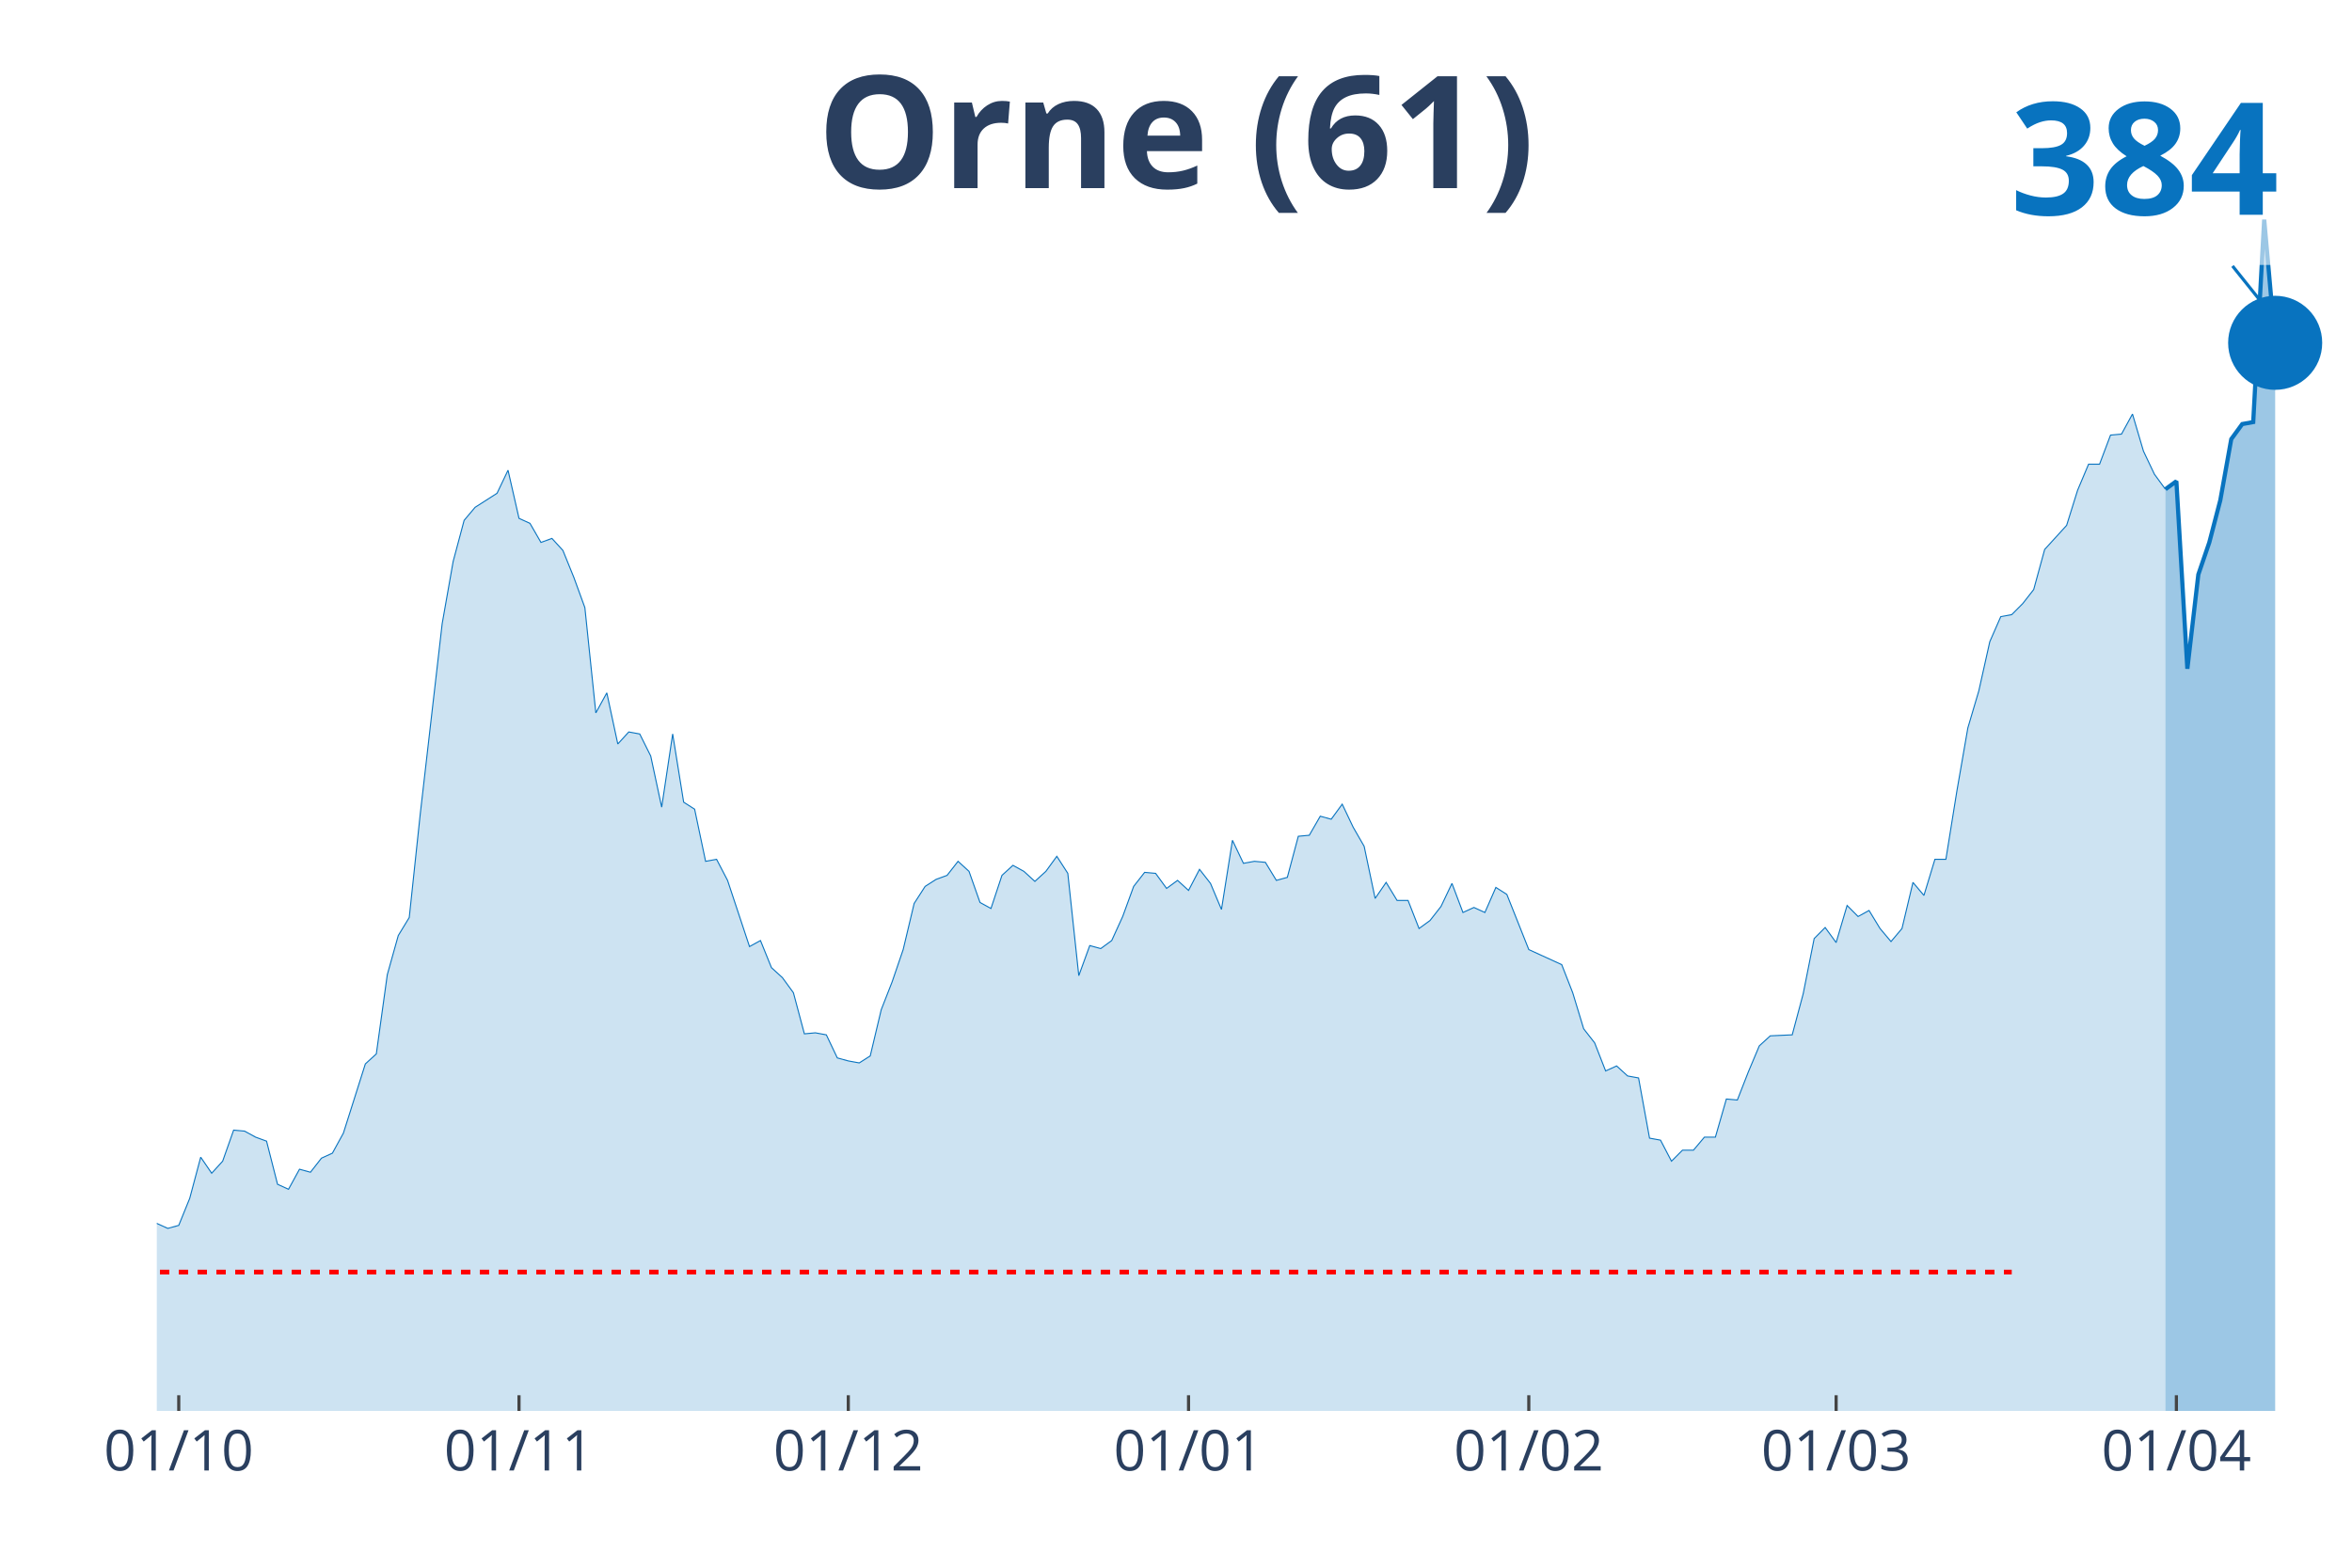
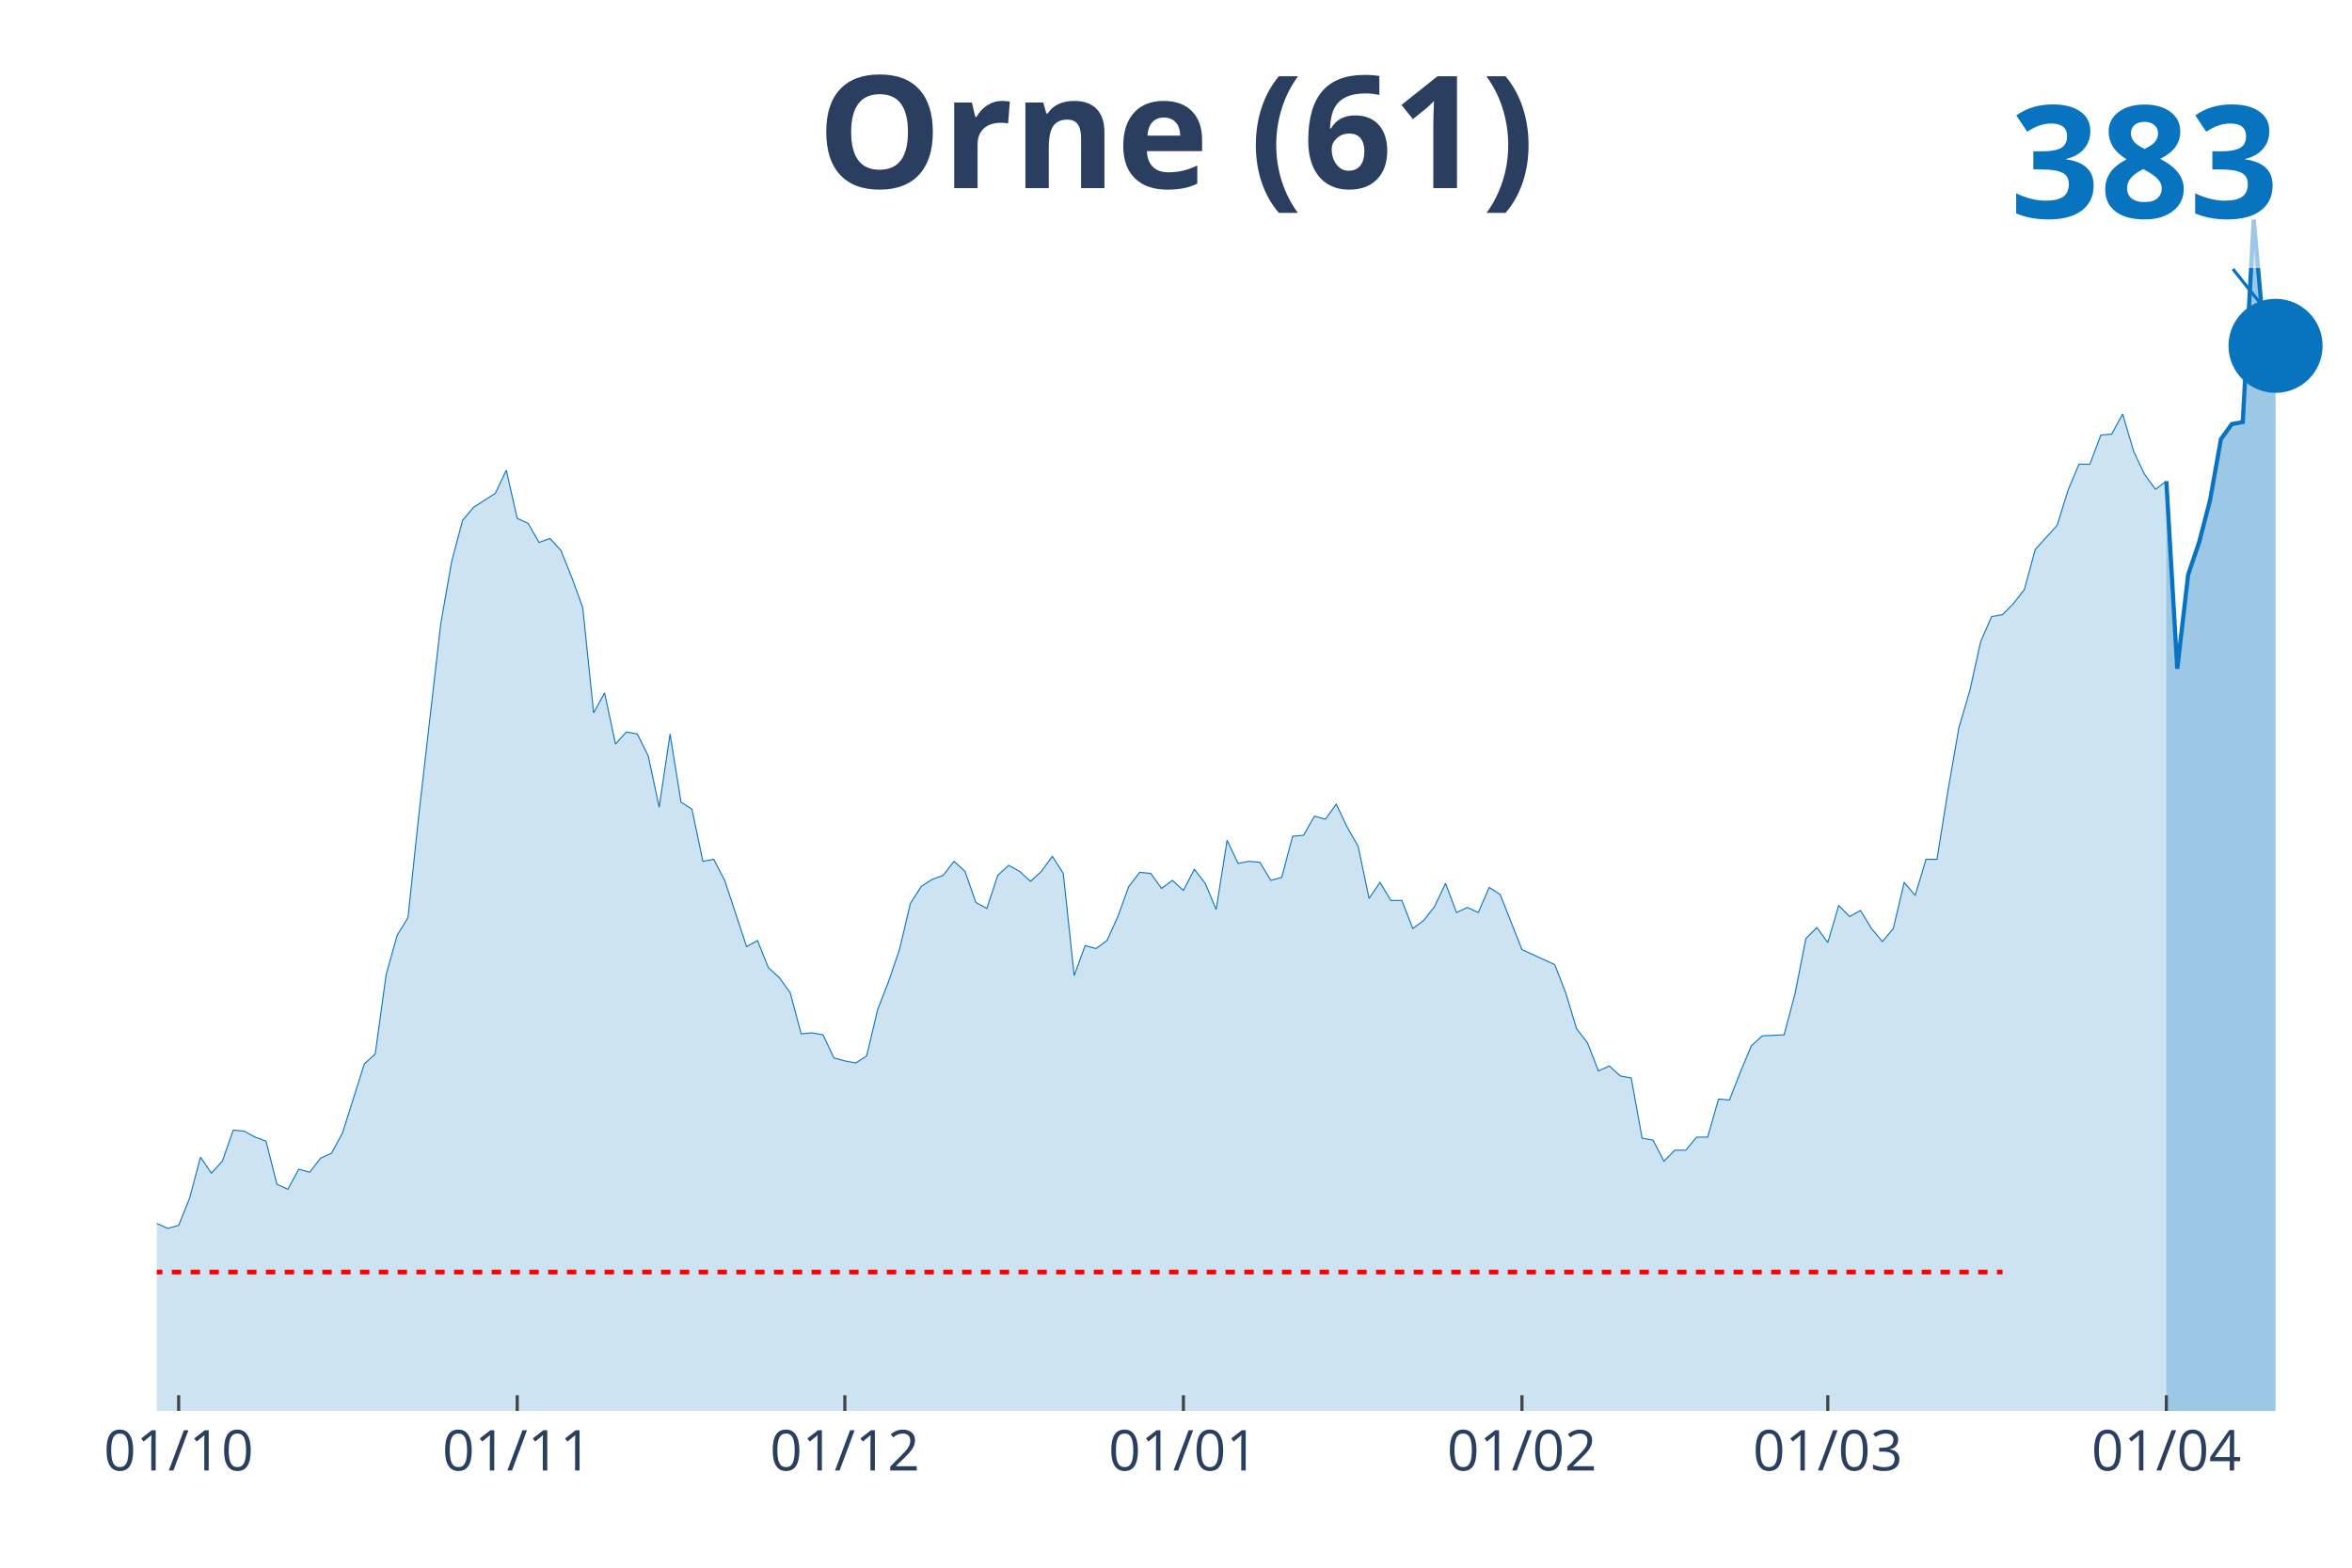
<svg xmlns="http://www.w3.org/2000/svg" class="main-svg" width="1125" height="750" style="" viewBox="0 0 750 500">
  <rect x="0" y="0" width="750" height="500" style="fill: rgb(0, 0, 0); fill-opacity: 0;" />
-   <defs id="defs-ce8c6b">
+   <defs id="defs-3a4bb3">
    <g class="clips">
-       <clipPath id="clipce8c6bxyplot" class="plotclip">
+       <clipPath id="clip3a4bb3xyplot" class="plotclip">
        <rect width="700" height="380" />
      </clipPath>
-       <clipPath class="axesclip" id="clipce8c6bx">
+       <clipPath class="axesclip" id="clip3a4bb3x">
        <rect x="50" y="0" width="700" height="500" />
      </clipPath>
-       <clipPath class="axesclip" id="clipce8c6by">
+       <clipPath class="axesclip" id="clip3a4bb3y">
        <rect x="0" y="70" width="750" height="380" />
      </clipPath>
-       <clipPath class="axesclip" id="clipce8c6bxy">
+       <clipPath class="axesclip" id="clip3a4bb3xy">
        <rect x="50" y="70" width="700" height="380" />
      </clipPath>
    </g>
    <g class="gradients" />
  </defs>
  <g class="bglayer">
    <rect class="bg" x="50" y="70" width="700" height="380" style="fill: rgb(0, 0, 0); fill-opacity: 0; stroke-width: 0;" />
  </g>
  <g class="layer-below">
    <g class="imagelayer" />
    <g class="shapelayer" />
  </g>
  <g class="cartesianlayer">
    <g class="subplot xy">
      <g class="layer-subplot">
        <g class="shapelayer" />
        <g class="imagelayer" />
      </g>
      <g class="gridlayer">
        <g class="x">
-           <path class="xgrid crisp" transform="translate(57,0)" d="M0,70v380" style="stroke: rgb(255, 255, 255); stroke-opacity: 1; stroke-width: 1px;" />
-           <path class="xgrid crisp" transform="translate(165.5,0)" d="M0,70v380" style="stroke: rgb(255, 255, 255); stroke-opacity: 1; stroke-width: 1px;" />
-           <path class="xgrid crisp" transform="translate(270.5,0)" d="M0,70v380" style="stroke: rgb(255, 255, 255); stroke-opacity: 1; stroke-width: 1px;" />
-           <path class="xgrid crisp" transform="translate(379,0)" d="M0,70v380" style="stroke: rgb(255, 255, 255); stroke-opacity: 1; stroke-width: 1px;" />
-           <path class="xgrid crisp" transform="translate(487.5,0)" d="M0,70v380" style="stroke: rgb(255, 255, 255); stroke-opacity: 1; stroke-width: 1px;" />
-           <path class="xgrid crisp" transform="translate(585.5,0)" d="M0,70v380" style="stroke: rgb(255, 255, 255); stroke-opacity: 1; stroke-width: 1px;" />
-           <path class="xgrid crisp" transform="translate(694,0)" d="M0,70v380" style="stroke: rgb(255, 255, 255); stroke-opacity: 1; stroke-width: 1px;" />
+           <path class="xgrid crisp" transform="translate(56.97,0)" d="M0,70v380" style="stroke: rgb(255, 255, 255); stroke-opacity: 1; stroke-width: 1px;" />
+           <path class="xgrid crisp" transform="translate(164.93,0)" d="M0,70v380" style="stroke: rgb(255, 255, 255); stroke-opacity: 1; stroke-width: 1px;" />
+           <path class="xgrid crisp" transform="translate(269.4,0)" d="M0,70v380" style="stroke: rgb(255, 255, 255); stroke-opacity: 1; stroke-width: 1px;" />
+           <path class="xgrid crisp" transform="translate(377.36,0)" d="M0,70v380" style="stroke: rgb(255, 255, 255); stroke-opacity: 1; stroke-width: 1px;" />
+           <path class="xgrid crisp" transform="translate(485.32,0)" d="M0,70v380" style="stroke: rgb(255, 255, 255); stroke-opacity: 1; stroke-width: 1px;" />
+           <path class="xgrid crisp" transform="translate(582.84,0)" d="M0,70v380" style="stroke: rgb(255, 255, 255); stroke-opacity: 1; stroke-width: 1px;" />
+           <path class="xgrid crisp" transform="translate(690.8,0)" d="M0,70v380" style="stroke: rgb(255, 255, 255); stroke-opacity: 1; stroke-width: 1px;" />
        </g>
        <g class="y" />
      </g>
      <g class="zerolinelayer" />
      <path class="xlines-below" />
      <path class="ylines-below" />
      <g class="overlines-below" />
      <g class="xaxislayer-below" />
      <g class="yaxislayer-below" />
      <g class="overaxes-below" />
-       <g class="plot" transform="translate(50, 70)" clip-path="url('#clipce8c6bxyplot')">
+       <g class="plot" transform="translate(50, 70)" clip-path="url('#clip3a4bb3xyplot')">
        <g class="scatterlayer mlayer">
-           <g class="trace scatter traceb00b06" style="stroke-miterlimit: 2;">
+           <g class="trace scatter trace3b861f" style="stroke-miterlimit: 2;">
            <g class="fills">
              <g>
-                 <path class="js-fill" d="M640.5,380L-476,380L-476,371.04L-441,376.16L-437.5,376.48L-399,377.44L-395.5,377.76L-346.5,376.8L-343,377.12L-318.5,377.44L-315,377.12L-231,379.04L-227.5,378.72L-196,376.8L-192.5,375.84L-185.5,374.88L-182,372.96L-171.5,370.08L-168,371.04L-157.5,371.36L-154,372.96L-133,372.32L-129.5,370.4L-122.5,368.8L-119,369.44L-108.5,370.4L-105,370.08L-101.5,372.64L-98,371.04L-91,368.8L-87.5,369.12L-84,366.57L-80.5,366.57L-73.5,354.73L-70,356.01L-66.5,354.41L-63,344.49L-59.5,343.22L-56,337.78L-52.5,339.38L-49,336.5L-45.5,335.54L-42,337.14L-38.5,342.26L-35,339.38L-31.5,343.22L-28,342.9L-24.5,347.69L-21,344.18L-14,341.3L-10.5,337.46L-7,324.02L-3.5,319.55L0,320.19L3.5,321.78L7,320.82L10.5,312.19L14,299.07L17.5,304.19L21,300.35L24.5,290.44L28,290.76L31.5,292.68L35,293.96L38.5,307.71L42,309.31L45.5,302.91L49,303.87L52.5,299.39L56,297.79L59.5,291.4L66.5,269.33L70,266.13L73.5,240.86L77,228.38L80.5,222.63L84,189.68L91,128.91L94.5,109.07L98,95.96L101.5,91.8L108.5,87.32L112,79.97L115.5,95.32L119,96.92L122.5,103L126,101.72L129.5,105.56L133,114.19L136.5,123.79L140,157.37L143.5,150.98L147,167.29L150.5,163.45L154,164.09L157.5,171.13L161,187.44L164.5,164.09L168,185.84L171.5,188.08L175,204.71L178.5,204.07L182,210.79L189,231.9L192.5,229.98L196,238.62L199.5,241.82L203,246.62L206.5,259.73L210,259.41L213.5,260.05L217,267.41L220.5,268.37L224,269.01L227.5,266.77L231,252.05L234.5,243.1L238,232.86L241.5,218.15L245,212.71L248.5,210.47L252,209.19L255.5,204.71L259,207.91L262.5,217.83L266,219.75L269.5,209.19L273,205.99L276.5,207.91L280,211.11L283.5,207.91L287,203.11L290.5,208.55L294,241.18L297.5,231.58L301,232.54L304.5,229.98L308,222.31L311.5,212.71L315,208.23L318.5,208.55L322,213.35L325.5,210.79L329,213.99L332.5,207.27L336,211.75L339.5,220.07L343,198L346.5,205.35L350,204.71L353.5,205.03L357,210.79L360.5,209.83L364,196.72L367.5,196.4L371,190.32L374.5,191.28L378,186.48L381.5,193.84L385,199.92L388.5,216.55L392,211.43L395.5,217.19L399,217.19L402.5,226.14L406,223.59L409.5,219.11L413,211.75L416.5,221.03L420,219.43L423.5,221.03L427,213.03L430.5,215.27L437.5,232.86L441,234.46L448,237.66L451.5,246.62L455,258.13L458.5,262.61L462,271.57L465.5,269.97L469,273.16L472.5,273.8L476,293L479.5,293.64L483,300.35L486.5,296.84L490,296.84L493.5,292.68L497,292.68L500.5,280.52L504,280.84L507.5,271.89L511,263.57L514.5,260.37L521.5,260.05L525,246.94L528.5,229.34L532,225.82L535.5,230.62L539,218.79L542.5,222.31L546,220.39L549.5,226.14L553,230.3L556.5,226.14L560,211.43L563.5,215.59L567,204.07L570.5,204.07L574,182.32L577.5,162.17L581,150.34L584.5,134.66L588,126.67L591.5,126.03L595,122.51L598.5,118.03L602,105.24L609,97.56L612.5,86.36L616,78.05L619.5,78.05L623,68.77L626.5,68.45L630,62.05L633.5,73.89L637,81.25L640.5,86.04" style="fill: rgb(8, 115, 191); fill-opacity: 0.2; stroke-width: 0;" />
+                 <path class="js-fill" d="M640.8,380L-473.63,380L-473.63,371.04L-438.81,376.16L-435.32,376.48L-397.01,377.44L-393.53,377.76L-348.26,375.84L-344.78,376.8L-302.99,377.12L-299.5,376.48L-285.57,377.12L-282.09,377.12L-271.64,378.08L-268.16,377.12L-222.89,378.72L-219.4,378.08L-188.06,375.84L-184.58,374.88L-170.65,370.08L-167.16,371.04L-156.72,371.36L-153.23,372.96L-132.34,372.32L-128.86,370.4L-121.89,368.8L-118.41,369.44L-107.96,370.4L-104.48,370.08L-101,372.64L-97.51,371.04L-90.55,368.8L-87.06,369.12L-83.58,366.57L-80.1,366.57L-73.13,354.73L-69.65,356.01L-66.17,354.41L-62.69,344.49L-59.2,343.22L-55.72,337.78L-52.24,339.38L-48.76,336.5L-45.27,335.54L-41.79,337.14L-38.31,342.26L-34.83,339.38L-31.34,343.22L-27.86,342.9L-24.38,347.69L-20.9,344.18L-13.93,341.3L-10.45,337.46L-6.97,324.02L-3.48,319.55L0,320.19L3.48,321.78L6.97,320.82L10.45,312.19L13.93,299.07L17.41,304.19L20.9,300.35L24.38,290.44L27.86,290.76L31.34,292.68L34.83,293.96L38.31,307.71L41.79,309.31L45.27,302.91L48.76,303.87L52.24,299.39L55.72,297.79L59.2,291.4L66.17,269.33L69.65,266.13L73.13,240.86L76.62,228.38L80.1,222.63L83.58,189.68L90.55,128.91L94.03,109.07L97.51,95.96L101,91.8L107.96,87.32L111.44,79.97L114.93,95.32L118.41,96.92L121.89,103L125.37,101.72L128.86,105.56L132.34,114.19L135.82,123.79L139.3,157.37L142.79,150.98L146.27,167.29L149.75,163.45L153.23,164.09L156.72,171.13L160.2,187.44L163.68,164.09L167.16,185.84L170.65,188.08L174.13,204.71L177.61,204.07L181.09,210.79L188.06,231.9L191.54,229.98L195.02,238.62L198.51,241.82L201.99,246.62L205.47,259.73L208.96,259.41L212.44,260.05L215.92,267.41L219.4,268.37L222.89,269.01L226.37,266.77L229.85,252.05L233.33,243.1L236.82,232.86L240.3,218.15L243.78,212.71L247.26,210.47L250.75,209.19L254.23,204.71L257.71,207.91L261.19,217.83L264.68,219.75L268.16,209.19L271.64,205.99L275.12,207.91L278.61,211.11L282.09,207.91L285.57,203.11L289.05,208.55L292.54,241.18L296.02,231.58L299.5,232.54L302.99,229.98L306.47,222.31L309.95,212.71L313.43,208.23L316.92,208.55L320.4,213.35L323.88,210.79L327.36,213.99L330.85,207.27L334.33,211.75L337.81,220.07L341.29,198L344.78,205.35L348.26,204.71L351.74,205.03L355.22,210.79L358.71,209.83L362.19,196.72L365.67,196.4L369.15,190.32L372.64,191.28L376.12,186.48L379.6,193.84L383.08,199.92L386.57,216.55L390.05,211.43L393.53,217.19L397.01,217.19L400.5,226.14L403.98,223.59L407.46,219.11L410.95,211.75L414.43,221.03L417.91,219.43L421.39,221.03L424.88,213.03L428.36,215.27L435.32,232.86L438.81,234.46L445.77,237.66L449.25,246.62L452.74,258.13L456.22,262.61L459.7,271.57L463.18,269.97L466.67,273.16L470.15,273.8L473.63,293L477.11,293.64L480.6,300.35L484.08,296.84L487.56,296.84L491.04,292.68L494.53,292.68L498.01,280.52L501.49,280.84L504.98,271.89L508.46,263.57L511.94,260.37L518.91,260.05L522.39,246.94L525.87,229.34L529.35,225.82L532.84,230.62L536.32,218.79L539.8,222.31L543.28,220.39L546.77,226.14L550.25,230.3L553.73,226.14L557.21,211.43L560.7,215.59L564.18,204.07L567.66,204.07L571.14,182.32L574.63,162.17L578.11,150.34L581.59,134.66L585.07,126.67L588.56,126.03L592.04,122.51L595.52,118.03L599,105.24L605.97,97.56L609.45,86.36L612.94,78.05L616.42,78.05L619.9,68.77L623.38,68.45L626.87,62.05L630.35,73.89L633.83,81.25L637.31,86.04L640.8,83.48" style="fill: rgb(8, 115, 191); fill-opacity: 0.2; stroke-width: 0;" />
              </g>
            </g>
            <g class="errorbars" />
            <g class="lines">
-               <path class="js-line" d="M-476,371.04L-441,376.16L-437.5,376.48L-399,377.44L-395.5,377.76L-346.5,376.8L-343,377.12L-318.5,377.44L-315,377.12L-231,379.04L-227.5,378.72L-196,376.8L-192.5,375.84L-185.5,374.88L-182,372.96L-171.5,370.08L-168,371.04L-157.5,371.36L-154,372.96L-133,372.32L-129.5,370.4L-122.5,368.8L-119,369.44L-108.5,370.4L-105,370.08L-101.5,372.64L-98,371.04L-91,368.8L-87.5,369.12L-84,366.57L-80.5,366.57L-73.5,354.73L-70,356.01L-66.5,354.41L-63,344.49L-59.5,343.22L-56,337.78L-52.5,339.38L-49,336.5L-45.5,335.54L-42,337.14L-38.5,342.26L-35,339.38L-31.5,343.22L-28,342.9L-24.5,347.69L-21,344.18L-14,341.3L-10.5,337.46L-7,324.02L-3.5,319.55L0,320.19L3.5,321.78L7,320.82L10.5,312.19L14,299.07L17.5,304.19L21,300.35L24.5,290.44L28,290.76L31.5,292.68L35,293.96L38.5,307.71L42,309.31L45.5,302.91L49,303.87L52.5,299.39L56,297.79L59.5,291.4L66.5,269.33L70,266.13L73.5,240.86L77,228.38L80.5,222.63L84,189.68L91,128.91L94.5,109.07L98,95.96L101.5,91.8L108.5,87.32L112,79.97L115.5,95.32L119,96.92L122.5,103L126,101.72L129.5,105.56L133,114.19L136.5,123.79L140,157.37L143.5,150.98L147,167.29L150.5,163.45L154,164.09L157.5,171.13L161,187.44L164.5,164.09L168,185.84L171.5,188.08L175,204.71L178.5,204.07L182,210.79L189,231.9L192.5,229.98L196,238.62L199.5,241.82L203,246.62L206.5,259.73L210,259.41L213.5,260.05L217,267.41L220.5,268.37L224,269.01L227.5,266.77L231,252.05L234.5,243.1L238,232.86L241.5,218.15L245,212.71L248.5,210.47L252,209.19L255.5,204.71L259,207.91L262.5,217.83L266,219.75L269.5,209.19L273,205.99L276.5,207.91L280,211.11L283.5,207.91L287,203.11L290.5,208.55L294,241.18L297.5,231.58L301,232.54L304.5,229.98L308,222.31L311.5,212.71L315,208.23L318.5,208.55L322,213.35L325.5,210.79L329,213.99L332.5,207.27L336,211.75L339.5,220.07L343,198L346.5,205.35L350,204.71L353.5,205.03L357,210.79L360.5,209.83L364,196.72L367.5,196.4L371,190.32L374.5,191.28L378,186.48L381.5,193.84L385,199.92L388.5,216.55L392,211.43L395.5,217.19L399,217.19L402.5,226.14L406,223.59L409.5,219.11L413,211.75L416.5,221.03L420,219.43L423.5,221.03L427,213.03L430.5,215.27L437.5,232.86L441,234.46L448,237.66L451.5,246.62L455,258.13L458.5,262.61L462,271.57L465.5,269.97L469,273.16L472.5,273.8L476,293L479.5,293.64L483,300.35L486.5,296.84L490,296.84L493.5,292.68L497,292.68L500.5,280.52L504,280.84L507.5,271.89L511,263.57L514.5,260.37L521.5,260.05L525,246.94L528.5,229.34L532,225.82L535.5,230.62L539,218.79L542.5,222.31L546,220.39L549.5,226.14L553,230.3L556.5,226.14L560,211.43L563.5,215.59L567,204.07L570.5,204.07L574,182.32L577.5,162.17L581,150.34L584.5,134.66L588,126.67L591.5,126.03L595,122.51L598.5,118.03L602,105.24L609,97.56L612.5,86.36L616,78.05L619.5,78.05L623,68.77L626.5,68.45L630,62.05L633.5,73.89L637,81.25L640.5,86.04" style="vector-effect: non-scaling-stroke; fill: none; stroke: rgb(8, 115, 191); stroke-opacity: 1; stroke-width: 0.5px; opacity: 1;" />
+               <path class="js-line" d="M-473.63,371.04L-438.81,376.16L-435.32,376.48L-397.01,377.44L-393.53,377.76L-348.26,375.84L-344.78,376.8L-302.99,377.12L-299.5,376.48L-285.57,377.12L-282.09,377.12L-271.64,378.08L-268.16,377.12L-222.89,378.72L-219.4,378.08L-188.06,375.84L-184.58,374.88L-170.65,370.08L-167.16,371.04L-156.72,371.36L-153.23,372.96L-132.34,372.32L-128.86,370.4L-121.89,368.8L-118.41,369.44L-107.96,370.4L-104.48,370.08L-101,372.64L-97.51,371.04L-90.55,368.8L-87.06,369.12L-83.58,366.57L-80.1,366.57L-73.13,354.73L-69.65,356.01L-66.17,354.41L-62.69,344.49L-59.2,343.22L-55.72,337.78L-52.24,339.38L-48.76,336.5L-45.27,335.54L-41.79,337.14L-38.31,342.26L-34.83,339.38L-31.34,343.22L-27.86,342.9L-24.38,347.69L-20.9,344.18L-13.93,341.3L-10.45,337.46L-6.97,324.02L-3.48,319.55L0,320.19L3.48,321.78L6.97,320.82L10.45,312.19L13.93,299.07L17.41,304.19L20.9,300.35L24.38,290.44L27.86,290.76L31.34,292.68L34.83,293.96L38.31,307.71L41.79,309.31L45.27,302.91L48.76,303.87L52.24,299.39L55.72,297.79L59.2,291.4L66.17,269.33L69.65,266.13L73.13,240.86L76.62,228.38L80.1,222.63L83.58,189.68L90.55,128.91L94.03,109.07L97.51,95.96L101,91.8L107.96,87.32L111.44,79.97L114.93,95.32L118.41,96.92L121.89,103L125.37,101.72L128.86,105.56L132.34,114.19L135.82,123.79L139.3,157.37L142.79,150.98L146.27,167.29L149.75,163.45L153.23,164.09L156.72,171.13L160.2,187.44L163.68,164.09L167.16,185.84L170.65,188.08L174.13,204.71L177.61,204.07L181.09,210.79L188.06,231.9L191.54,229.98L195.02,238.62L198.51,241.82L201.99,246.62L205.47,259.73L208.96,259.41L212.44,260.05L215.92,267.41L219.4,268.37L222.89,269.01L226.37,266.77L229.85,252.05L233.33,243.1L236.82,232.86L240.3,218.15L243.78,212.71L247.26,210.47L250.75,209.19L254.23,204.71L257.71,207.91L261.19,217.83L264.68,219.75L268.16,209.19L271.64,205.99L275.12,207.91L278.61,211.11L282.09,207.91L285.57,203.11L289.05,208.55L292.54,241.18L296.02,231.58L299.5,232.54L302.99,229.98L306.47,222.31L309.95,212.71L313.43,208.23L316.92,208.55L320.4,213.35L323.88,210.79L327.36,213.99L330.85,207.27L334.33,211.75L337.81,220.07L341.29,198L344.78,205.35L348.26,204.71L351.74,205.03L355.22,210.79L358.71,209.83L362.19,196.72L365.67,196.4L369.15,190.32L372.64,191.28L376.12,186.48L379.6,193.84L383.08,199.92L386.57,216.55L390.05,211.43L393.53,217.19L397.01,217.19L400.5,226.14L403.98,223.59L407.46,219.11L410.95,211.75L414.43,221.03L417.91,219.43L421.39,221.03L424.88,213.03L428.36,215.27L435.32,232.86L438.81,234.46L445.77,237.66L449.25,246.62L452.74,258.13L456.22,262.61L459.7,271.57L463.18,269.97L466.67,273.16L470.15,273.8L473.63,293L477.11,293.64L480.6,300.35L484.08,296.84L487.56,296.84L491.04,292.68L494.53,292.68L498.01,280.52L501.49,280.84L504.98,271.89L508.46,263.57L511.94,260.37L518.91,260.05L522.39,246.94L525.87,229.34L529.35,225.82L532.84,230.62L536.32,218.79L539.8,222.31L543.28,220.39L546.77,226.14L550.25,230.3L553.73,226.14L557.21,211.43L560.7,215.59L564.18,204.07L567.66,204.07L571.14,182.32L574.63,162.17L578.11,150.34L581.59,134.66L585.07,126.67L588.56,126.03L592.04,122.51L595.52,118.03L599,105.24L605.97,97.56L609.45,86.36L612.94,78.05L616.42,78.05L619.9,68.77L623.38,68.45L626.87,62.05L630.35,73.89L633.83,81.25L637.31,86.04L640.8,83.48" style="vector-effect: non-scaling-stroke; fill: none; stroke: rgb(8, 115, 191); stroke-opacity: 1; stroke-width: 0.5px; opacity: 1;" />
            </g>
            <g class="points" />
            <g class="text" />
          </g>
-           <g class="trace scatter tracefa9cf1" style="stroke-miterlimit: 2;">
+           <g class="trace scatter trace603b18" style="stroke-miterlimit: 2;">
            <g class="fills">
              <g>
-                 <path class="js-fill" d="M675.5,380L640.5,380L640.5,86.04L644,83.48L647.5,143.3L651,113.23L654.5,103L658,89.56L661.5,70.05L665,65.25L668.5,64.61L672,0L675.5,39.34" style="fill: rgb(8, 115, 191); fill-opacity: 0.4; stroke-width: 0;" />
+                 <path class="js-fill" d="M675.62,380L640.8,380L640.8,83.48L644.28,143.3L647.76,113.23L651.24,103L654.73,89.56L658.21,70.05L661.69,65.25L665.17,64.61L668.66,0L672.14,39.02L675.62,40.3" style="fill: rgb(8, 115, 191); fill-opacity: 0.4; stroke-width: 0;" />
              </g>
            </g>
            <g class="errorbars" />
            <g class="lines">
-               <path class="js-line" d="M640.5,86.04L644,83.48L647.5,143.3L651,113.23L654.5,103L658,89.56L661.5,70.05L665,65.25L668.5,64.61L672,0L675.5,39.34" style="vector-effect: non-scaling-stroke; fill: none; stroke: rgb(8, 115, 191); stroke-opacity: 1; stroke-width: 2px; opacity: 1;" />
+               <path class="js-line" d="M640.8,83.48L644.28,143.3L647.76,113.23L651.24,103L654.73,89.56L658.21,70.05L661.69,65.25L665.17,64.61L668.66,0L672.14,39.02L675.62,40.3" style="vector-effect: non-scaling-stroke; fill: none; stroke: rgb(8, 115, 191); stroke-opacity: 1; stroke-width: 2px; opacity: 1;" />
            </g>
            <g class="points" />
            <g class="text" />
          </g>
-           <g class="trace scatter trace55ee3c" style="stroke-miterlimit: 2; opacity: 1;">
+           <g class="trace scatter trace1ac20b" style="stroke-miterlimit: 2; opacity: 1;">
            <g class="fills" />
            <g class="errorbars" />
            <g class="lines" />
            <g class="points">
-               <path class="point" transform="translate(675.5,39.34)" d="M15,0A15,15 0 1,1 0,-15A15,15 0 0,1 15,0Z" style="opacity: 1; stroke-width: 0px; fill: rgb(8, 115, 191); fill-opacity: 1;" />
+               <path class="point" transform="translate(675.62,40.3)" d="M15,0A15,15 0 1,1 0,-15A15,15 0 0,1 15,0Z" style="opacity: 1; stroke-width: 0px; fill: rgb(8, 115, 191); fill-opacity: 1;" />
            </g>
            <g class="text" />
          </g>
        </g>
      </g>
      <g class="overplot" />
      <path class="xlines-above crisp" style="fill: none; stroke-width: 1px; stroke: rgb(0, 0, 0); stroke-opacity: 0;" d="" />
      <path class="ylines-above crisp" style="fill: none;" d="M0,0" />
      <g class="overlines-above" />
      <g class="xaxislayer-above">
-         <path class="xtick ticks crisp" d="M0,450v-5" transform="translate(57,0)" style="stroke: rgb(68, 68, 68); stroke-opacity: 1; stroke-width: 1px;" />
-         <path class="xtick ticks crisp" d="M0,450v-5" transform="translate(165.5,0)" style="stroke: rgb(68, 68, 68); stroke-opacity: 1; stroke-width: 1px;" />
-         <path class="xtick ticks crisp" d="M0,450v-5" transform="translate(270.5,0)" style="stroke: rgb(68, 68, 68); stroke-opacity: 1; stroke-width: 1px;" />
-         <path class="xtick ticks crisp" d="M0,450v-5" transform="translate(379,0)" style="stroke: rgb(68, 68, 68); stroke-opacity: 1; stroke-width: 1px;" />
-         <path class="xtick ticks crisp" d="M0,450v-5" transform="translate(487.5,0)" style="stroke: rgb(68, 68, 68); stroke-opacity: 1; stroke-width: 1px;" />
-         <path class="xtick ticks crisp" d="M0,450v-5" transform="translate(585.5,0)" style="stroke: rgb(68, 68, 68); stroke-opacity: 1; stroke-width: 1px;" />
-         <path class="xtick ticks crisp" d="M0,450v-5" transform="translate(694,0)" style="stroke: rgb(68, 68, 68); stroke-opacity: 1; stroke-width: 1px;" />
+         <path class="xtick ticks crisp" d="M0,450v-5" transform="translate(56.97,0)" style="stroke: rgb(68, 68, 68); stroke-opacity: 1; stroke-width: 1px;" />
+         <path class="xtick ticks crisp" d="M0,450v-5" transform="translate(164.93,0)" style="stroke: rgb(68, 68, 68); stroke-opacity: 1; stroke-width: 1px;" />
+         <path class="xtick ticks crisp" d="M0,450v-5" transform="translate(269.4,0)" style="stroke: rgb(68, 68, 68); stroke-opacity: 1; stroke-width: 1px;" />
+         <path class="xtick ticks crisp" d="M0,450v-5" transform="translate(377.36,0)" style="stroke: rgb(68, 68, 68); stroke-opacity: 1; stroke-width: 1px;" />
+         <path class="xtick ticks crisp" d="M0,450v-5" transform="translate(485.32,0)" style="stroke: rgb(68, 68, 68); stroke-opacity: 1; stroke-width: 1px;" />
+         <path class="xtick ticks crisp" d="M0,450v-5" transform="translate(582.84,0)" style="stroke: rgb(68, 68, 68); stroke-opacity: 1; stroke-width: 1px;" />
+         <path class="xtick ticks crisp" d="M0,450v-5" transform="translate(690.8,0)" style="stroke: rgb(68, 68, 68); stroke-opacity: 1; stroke-width: 1px;" />
        <g class="xtick">
-           <text text-anchor="middle" x="0" y="469" transform="translate(57,0)" style="font-family: 'Open Sans', verdana, arial, sans-serif; font-size: 18px; fill: rgb(42, 63, 95); fill-opacity: 1; white-space: pre;">01/10</text>
+           <text text-anchor="middle" x="0" y="469" transform="translate(56.97,0)" style="font-family: 'Open Sans', verdana, arial, sans-serif; font-size: 18px; fill: rgb(42, 63, 95); fill-opacity: 1; white-space: pre;">01/10</text>
        </g>
        <g class="xtick">
-           <text text-anchor="middle" x="0" y="469" transform="translate(165.5,0)" style="font-family: 'Open Sans', verdana, arial, sans-serif; font-size: 18px; fill: rgb(42, 63, 95); fill-opacity: 1; white-space: pre;">01/11</text>
+           <text text-anchor="middle" x="0" y="469" transform="translate(164.93,0)" style="font-family: 'Open Sans', verdana, arial, sans-serif; font-size: 18px; fill: rgb(42, 63, 95); fill-opacity: 1; white-space: pre;">01/11</text>
        </g>
        <g class="xtick">
-           <text text-anchor="middle" x="0" y="469" transform="translate(270.5,0)" style="font-family: 'Open Sans', verdana, arial, sans-serif; font-size: 18px; fill: rgb(42, 63, 95); fill-opacity: 1; white-space: pre;">01/12</text>
+           <text text-anchor="middle" x="0" y="469" transform="translate(269.4,0)" style="font-family: 'Open Sans', verdana, arial, sans-serif; font-size: 18px; fill: rgb(42, 63, 95); fill-opacity: 1; white-space: pre;">01/12</text>
        </g>
        <g class="xtick">
-           <text text-anchor="middle" x="0" y="469" transform="translate(379,0)" style="font-family: 'Open Sans', verdana, arial, sans-serif; font-size: 18px; fill: rgb(42, 63, 95); fill-opacity: 1; white-space: pre;">01/01</text>
+           <text text-anchor="middle" x="0" y="469" transform="translate(377.36,0)" style="font-family: 'Open Sans', verdana, arial, sans-serif; font-size: 18px; fill: rgb(42, 63, 95); fill-opacity: 1; white-space: pre;">01/01</text>
        </g>
        <g class="xtick">
-           <text text-anchor="middle" x="0" y="469" transform="translate(487.5,0)" style="font-family: 'Open Sans', verdana, arial, sans-serif; font-size: 18px; fill: rgb(42, 63, 95); fill-opacity: 1; white-space: pre;">01/02</text>
+           <text text-anchor="middle" x="0" y="469" transform="translate(485.32,0)" style="font-family: 'Open Sans', verdana, arial, sans-serif; font-size: 18px; fill: rgb(42, 63, 95); fill-opacity: 1; white-space: pre;">01/02</text>
        </g>
        <g class="xtick">
-           <text text-anchor="middle" x="0" y="469" transform="translate(585.5,0)" style="font-family: 'Open Sans', verdana, arial, sans-serif; font-size: 18px; fill: rgb(42, 63, 95); fill-opacity: 1; white-space: pre;">01/03</text>
+           <text text-anchor="middle" x="0" y="469" transform="translate(582.84,0)" style="font-family: 'Open Sans', verdana, arial, sans-serif; font-size: 18px; fill: rgb(42, 63, 95); fill-opacity: 1; white-space: pre;">01/03</text>
        </g>
        <g class="xtick">
-           <text text-anchor="middle" x="0" y="469" transform="translate(694,0)" style="font-family: 'Open Sans', verdana, arial, sans-serif; font-size: 18px; fill: rgb(42, 63, 95); fill-opacity: 1; white-space: pre;">01/04</text>
+           <text text-anchor="middle" x="0" y="469" transform="translate(690.8,0)" style="font-family: 'Open Sans', verdana, arial, sans-serif; font-size: 18px; fill: rgb(42, 63, 95); fill-opacity: 1; white-space: pre;">01/04</text>
        </g>
      </g>
      <g class="yaxislayer-above" />
      <g class="overaxes-above" />
    </g>
  </g>
  <g class="polarlayer" />
  <g class="ternarylayer" />
  <g class="geolayer" />
  <g class="funnelarealayer" />
  <g class="pielayer" />
  <g class="treemaplayer" />
  <g class="sunburstlayer" />
  <g class="glimages" />
-   <defs id="topdefs-ce8c6b">
+   <defs id="topdefs-3a4bb3">
    <g class="clips" />
  </defs>
  <g class="layer-above">
    <g class="imagelayer" />
    <g class="shapelayer">
-       <path data-index="0" fill-rule="evenodd" d="M-1917,405.71L641.5,405.71" clip-path="url('#clipce8c6bxy')" style="opacity: 1; stroke: rgb(255, 0, 0); stroke-opacity: 1; fill: rgb(0, 0, 0); fill-opacity: 0; stroke-dasharray: 3px, 3px; stroke-width: 1.5px;" />
+       <path data-index="0" fill-rule="evenodd" d="M-1907.21,405.71L638.56,405.71" clip-path="url('#clip3a4bb3xy')" style="opacity: 1; stroke: rgb(255, 0, 0); stroke-opacity: 1; fill: rgb(0, 0, 0); fill-opacity: 0; stroke-dasharray: 3px, 3px; stroke-width: 1.5px;" />
    </g>
  </g>
  <g class="infolayer">
    <g class="g-gtitle">
      <text class="gtitle" x="375" y="25" text-anchor="middle" dy="0.7em" style="font-family: 'Open Sans', verdana, arial, sans-serif; font-size: 50px; fill: rgb(42, 63, 95); opacity: 1; font-weight: normal; white-space: pre;">
        <tspan style="font-weight:bold">Orne (61)</tspan>
      </text>
    </g>
    <g class="g-xtitle" />
    <g class="annotation" data-index="0" style="opacity: 1;">
-       <g class="annotation-text-g" transform="rotate(0,683.5,49.34)">
-         <g class="cursor-pointer" transform="translate(626, 13)">
+       <g class="annotation-text-g" transform="rotate(0,683.62,50.3)">
+         <g class="cursor-pointer" transform="translate(626, 14)">
          <rect class="bg" x="0.5" y="0.5" width="115" height="71" style="stroke-width: 1px; stroke: rgb(0, 0, 0); stroke-opacity: 0; fill: rgb(255, 255, 255); fill-opacity: 0.6;" />
          <text class="annotation-text" text-anchor="middle" x="57.812" y="55.5" style="font-family: 'Open Sans', verdana, arial, sans-serif; font-size: 50px; fill: rgb(8, 115, 191); fill-opacity: 1; white-space: pre;">
-             <tspan style="font-weight:bold">384 </tspan>
+             <tspan style="font-weight:bold">383 </tspan>
          </text>
        </g>
      </g>
      <g class="annotation-arrow-g" style="opacity: 1;">
-         <path d="M711.9,84.84L723.5,99.34" style="stroke-width: 1px; stroke: rgb(8, 115, 191); stroke-opacity: 1; stroke-dasharray: 0px, 0px, 18.569px, 18.569px;" />
+         <path d="M712.02,85.8L723.62,100.3" style="stroke-width: 1px; stroke: rgb(8, 115, 191); stroke-opacity: 1; stroke-dasharray: 0px, 0px, 18.569px, 18.569px;" />
      </g>
    </g>
  </g>
</svg>
